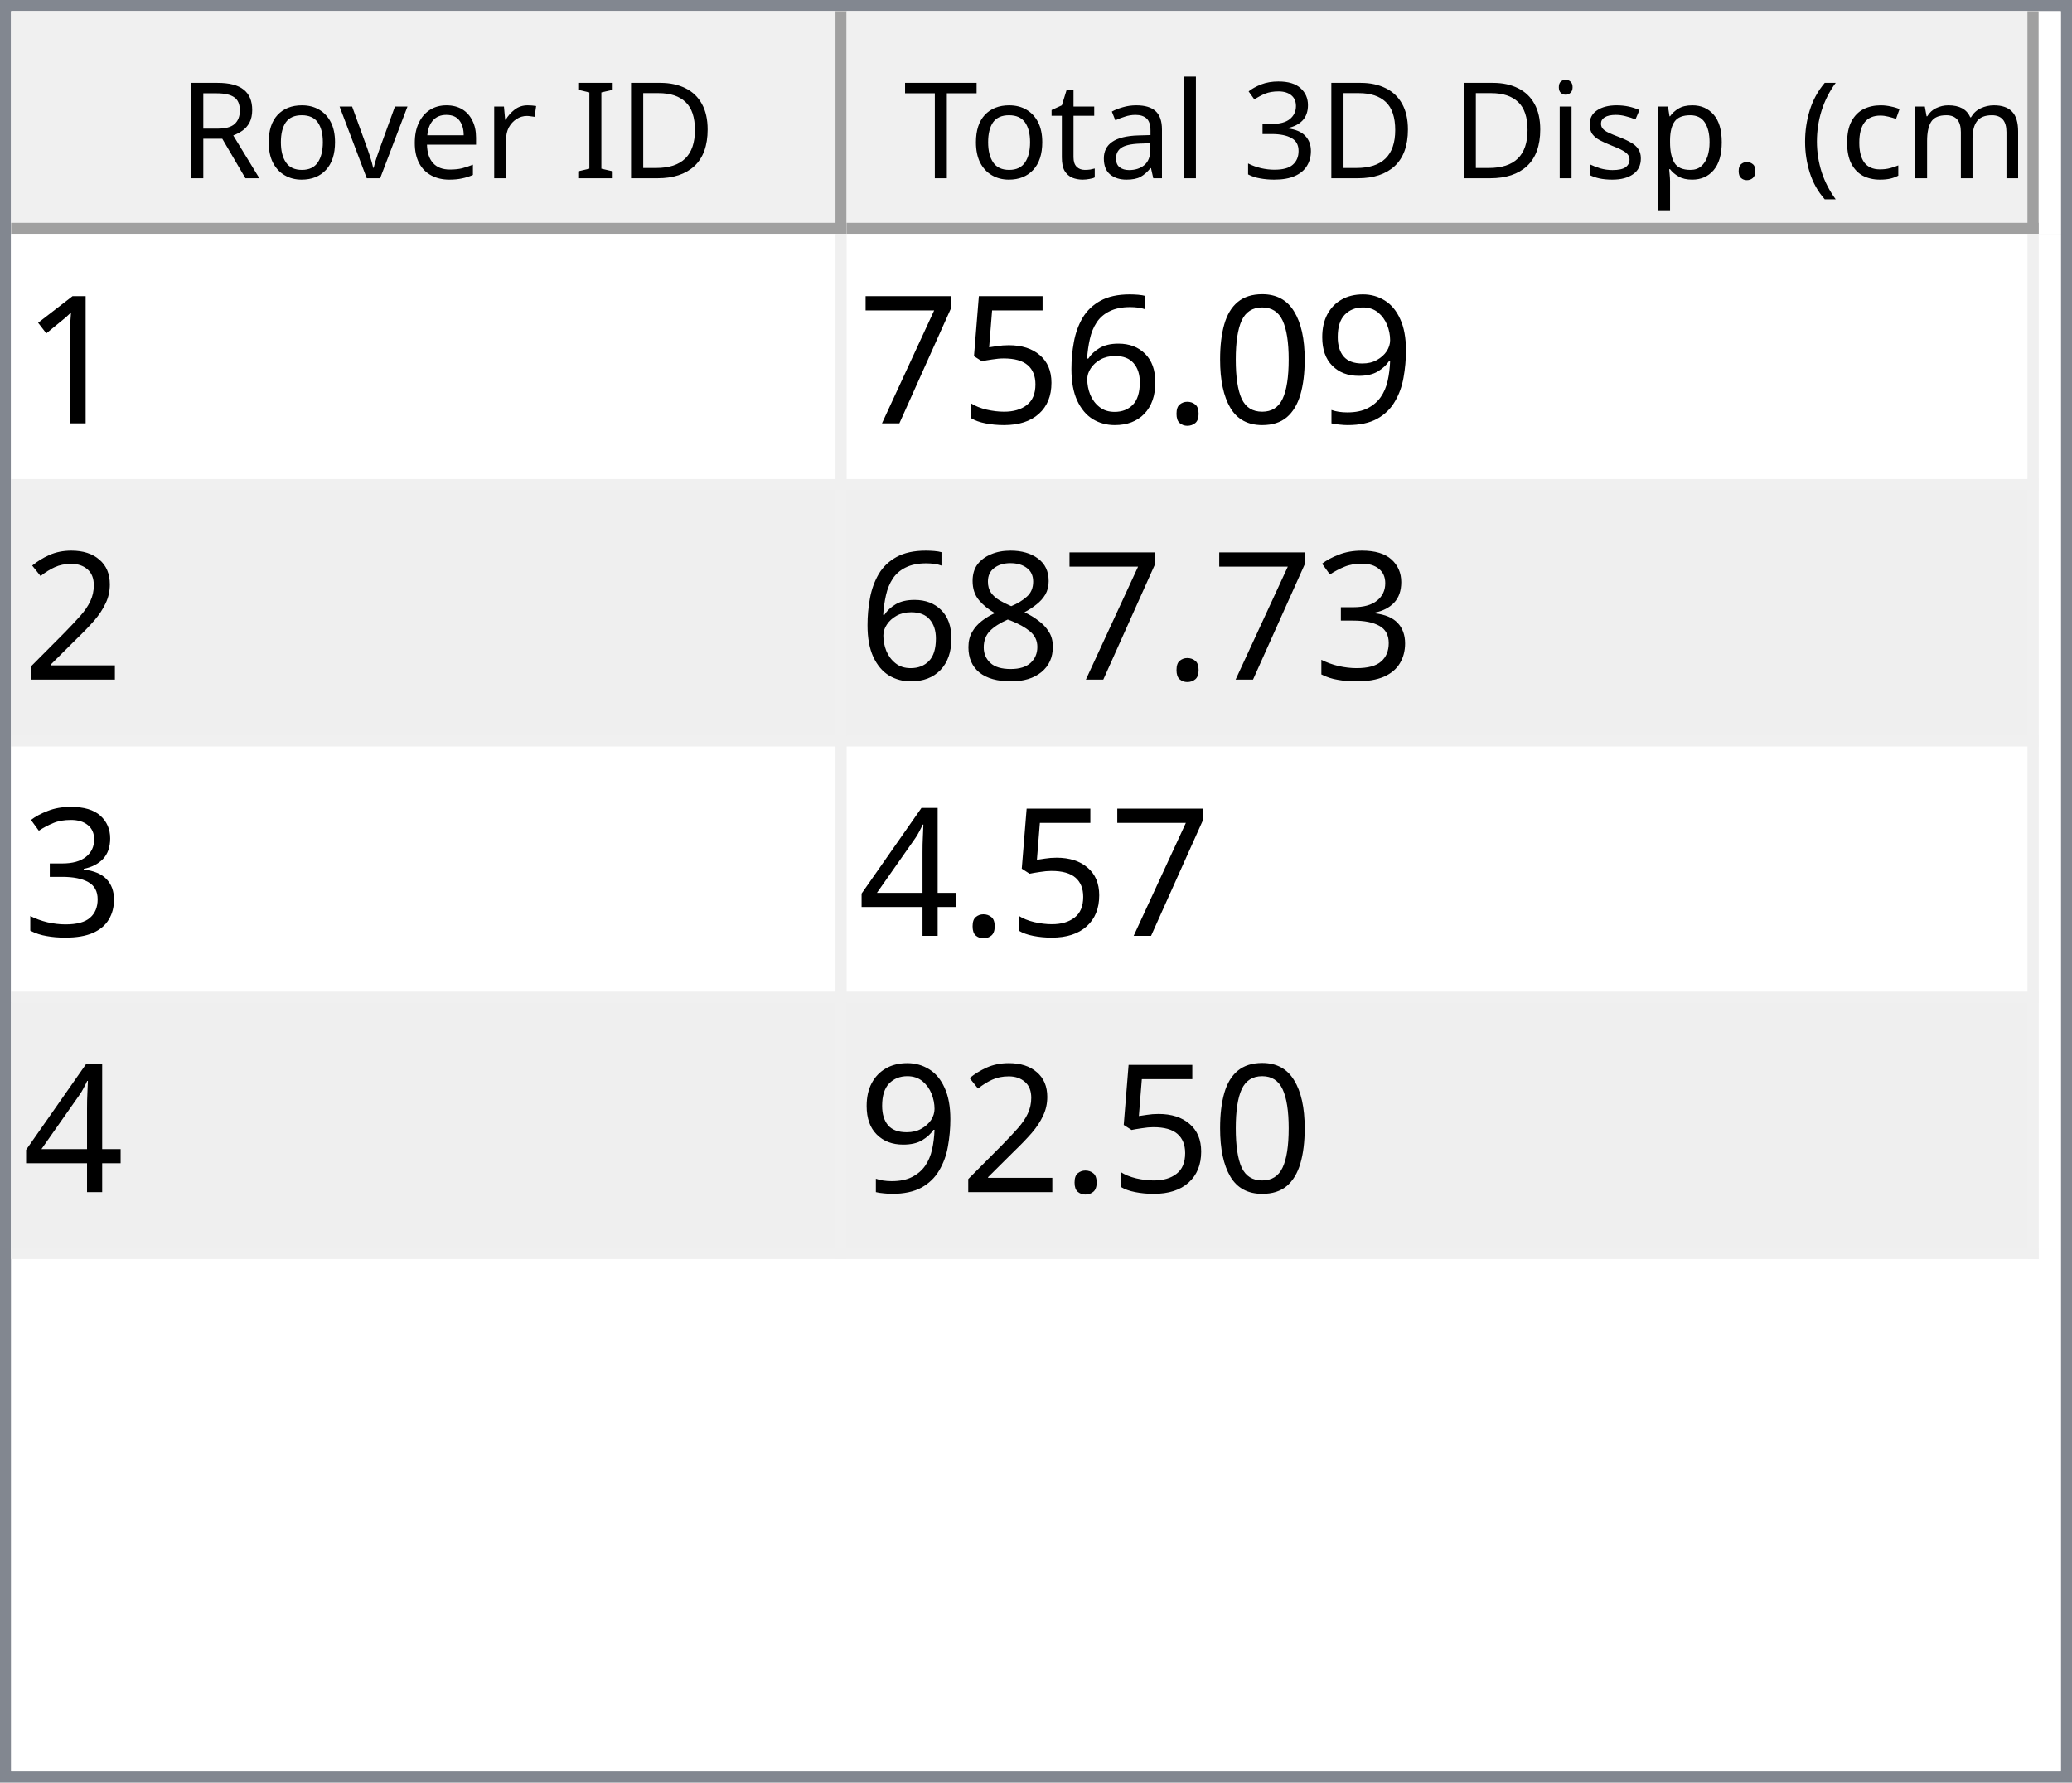
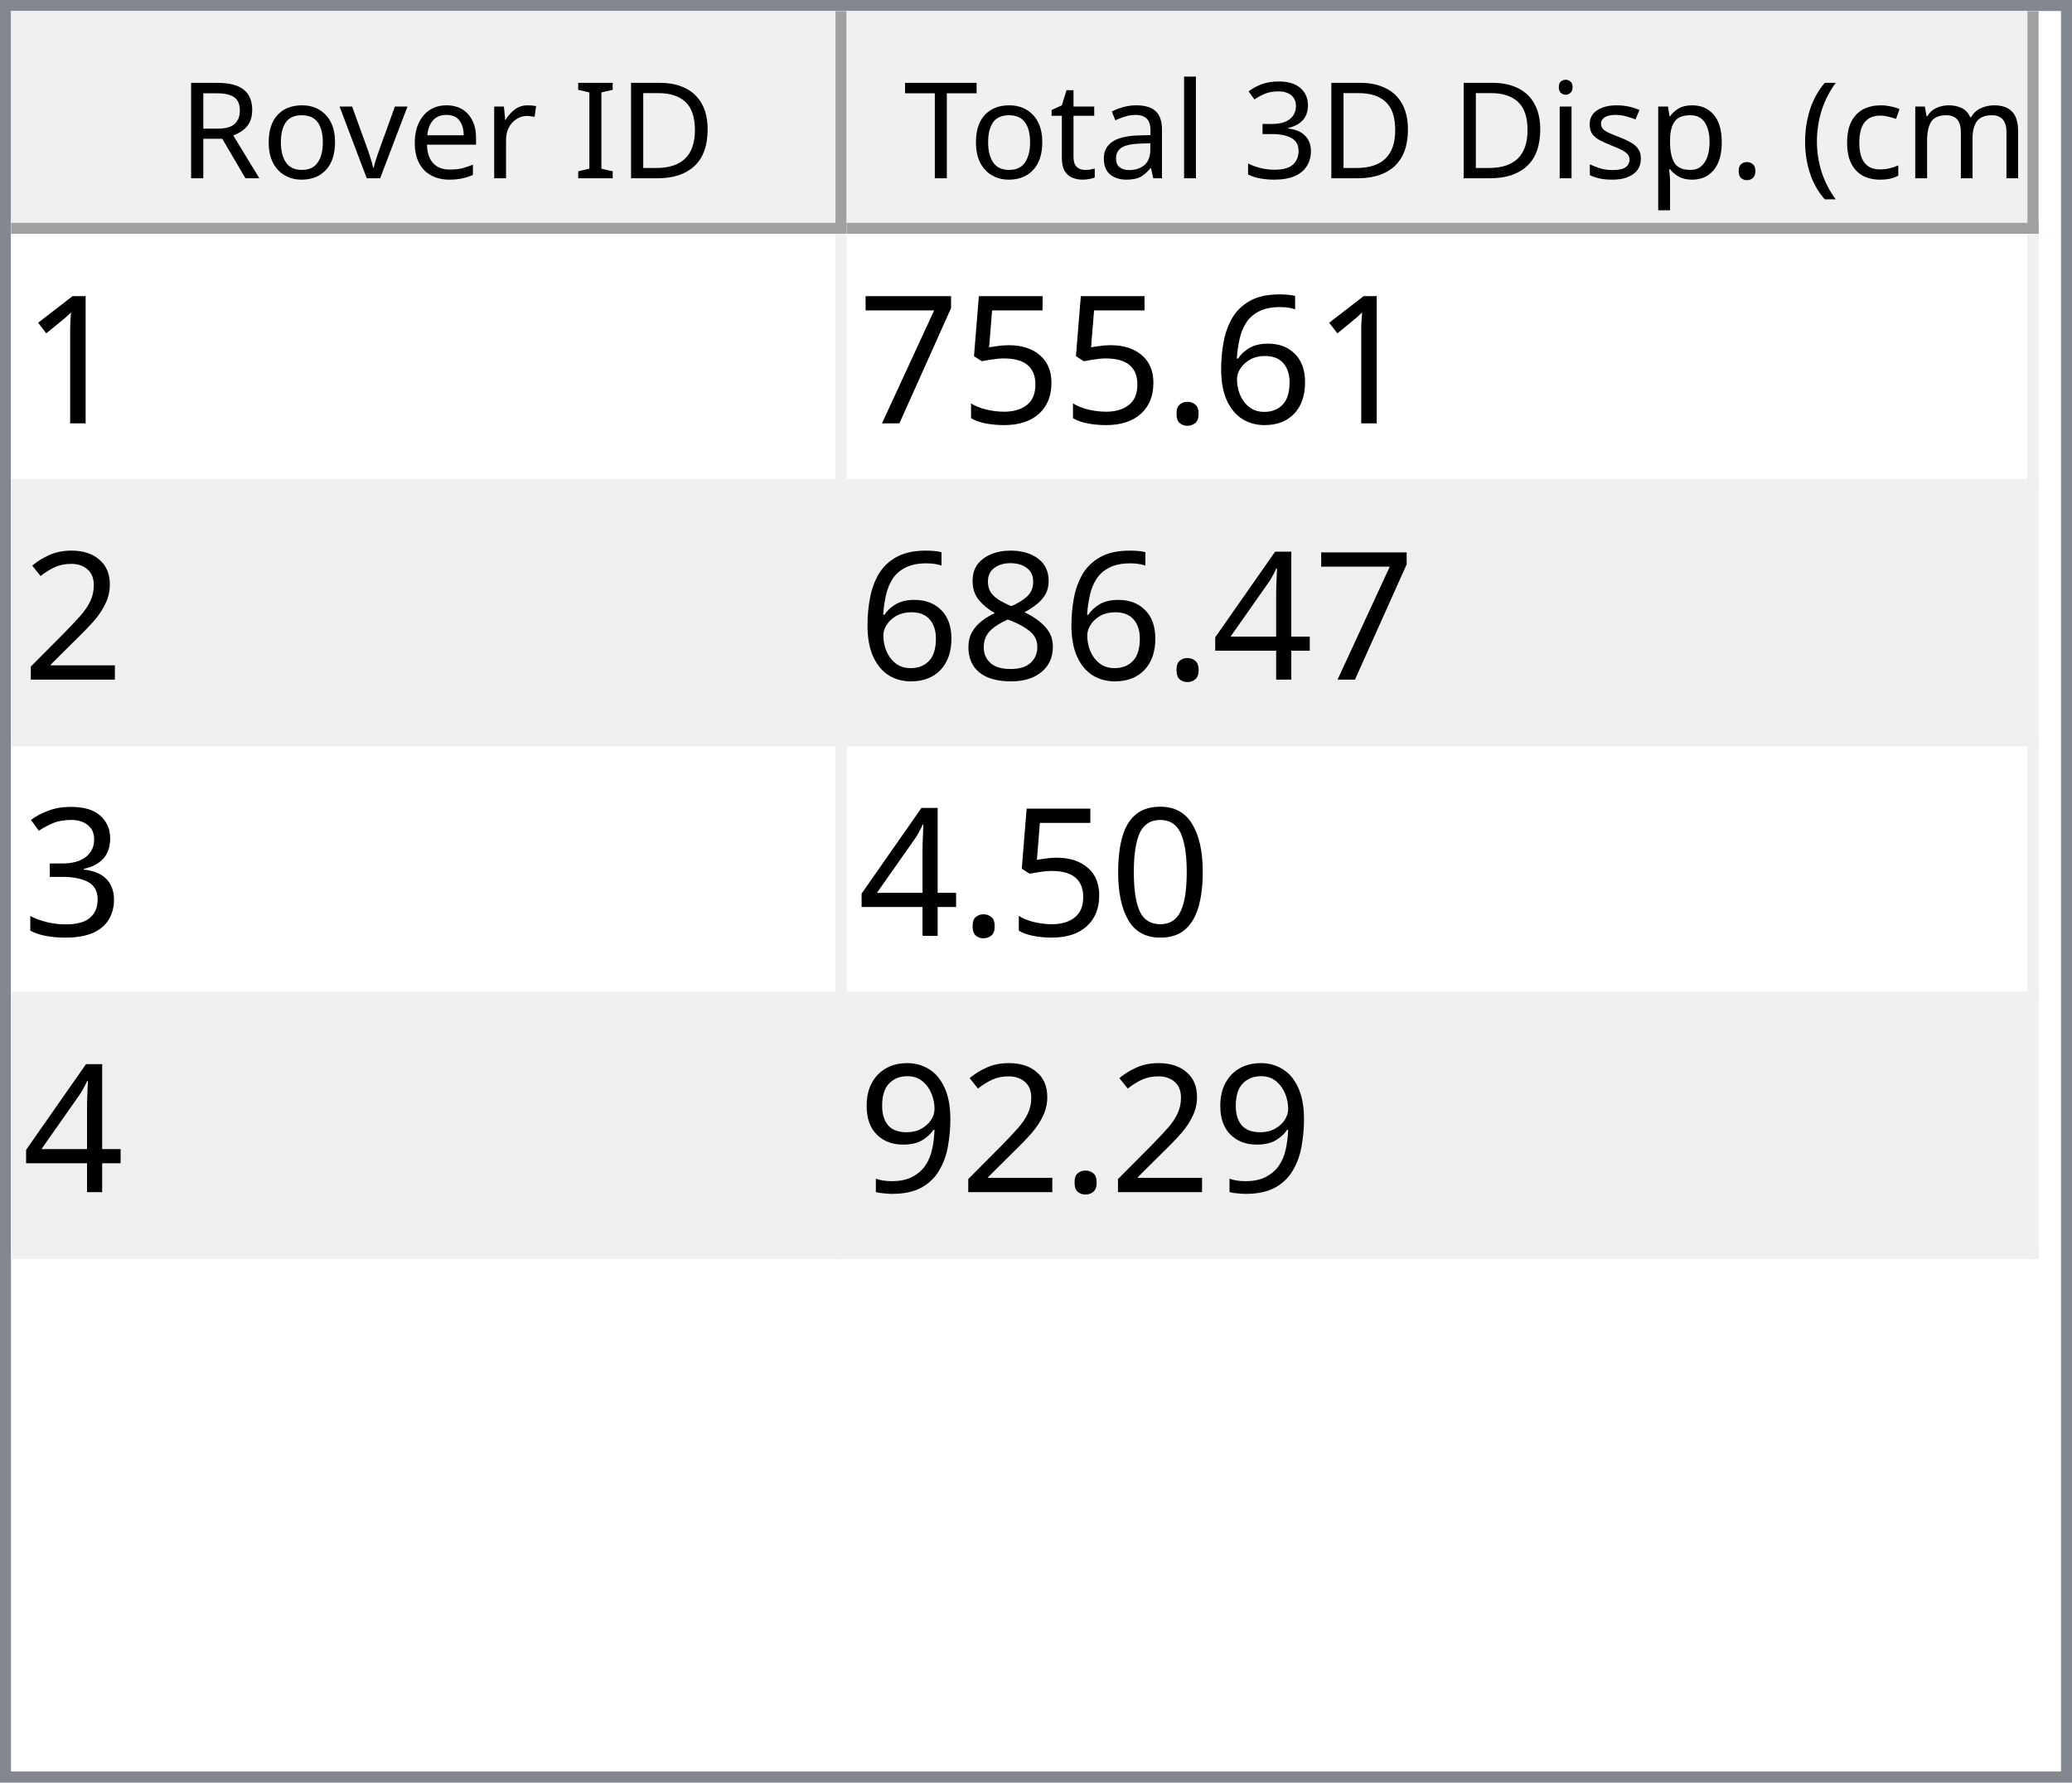
<svg xmlns="http://www.w3.org/2000/svg" style="fill-opacity:1; color-rendering:auto; color-interpolation:auto; text-rendering:auto; stroke:black; stroke-linecap:square; stroke-miterlimit:10; shape-rendering:auto; stroke-opacity:1; fill:black; stroke-dasharray:none; font-weight:normal; stroke-width:1; font-family:'Dialog'; font-style:normal; stroke-linejoin:miter; font-size:12px; stroke-dashoffset:0; image-rendering:auto;" width="186" height="160">
  <defs id="genericDefs" />
  <g>
    <defs id="defs1">
      <clipPath clipPathUnits="userSpaceOnUse" id="clipPath1">
        <path d="M0 0 L186 0 L186 160 L0 160 L0 0 Z" />
      </clipPath>
      <clipPath clipPathUnits="userSpaceOnUse" id="clipPath2">
        <path d="M0 0 L0 160 L186 160 L186 0 Z" />
      </clipPath>
      <clipPath clipPathUnits="userSpaceOnUse" id="clipPath3">
        <path d="M0 0 L0 20 L184 20 L184 0 Z" />
      </clipPath>
      <clipPath clipPathUnits="userSpaceOnUse" id="clipPath4">
        <path d="M0 0 L0 20 L75 20 L75 0 Z" />
      </clipPath>
      <clipPath clipPathUnits="userSpaceOnUse" id="clipPath5">
        <path d="M1 1 L1 19 L74 19 L74 1 Z" />
      </clipPath>
      <clipPath clipPathUnits="userSpaceOnUse" id="clipPath6">
        <path d="M0 0 L0 18 L73 18 L73 0 Z" />
      </clipPath>
      <clipPath clipPathUnits="userSpaceOnUse" id="clipPath7">
        <path d="M-0.5 -0.5 L-0.5 19.5 L74.5 19.5 L74.5 -0.5 Z" />
      </clipPath>
      <clipPath clipPathUnits="userSpaceOnUse" id="clipPath8">
        <path d="M0 0 L0 20 L107 20 L107 0 Z" />
      </clipPath>
      <clipPath clipPathUnits="userSpaceOnUse" id="clipPath9">
        <path d="M1 1 L1 19 L106 19 L106 1 Z" />
      </clipPath>
      <clipPath clipPathUnits="userSpaceOnUse" id="clipPath10">
        <path d="M0 0 L0 18 L105 18 L105 0 Z" />
      </clipPath>
      <clipPath clipPathUnits="userSpaceOnUse" id="clipPath11">
        <path d="M-0.5 -0.5 L-0.5 19.5 L106.5 19.5 L106.5 -0.5 Z" />
      </clipPath>
      <clipPath clipPathUnits="userSpaceOnUse" id="clipPath12">
        <path d="M0 0 L0 138 L184 138 L184 0 Z" />
      </clipPath>
      <clipPath clipPathUnits="userSpaceOnUse" id="clipPath13">
        <path d="M0 0 L0 92 L182 92 L182 0 Z" />
      </clipPath>
      <clipPath clipPathUnits="userSpaceOnUse" id="clipPath14">
        <path d="M-0.5 -0.5 L-0.5 91.5 L181.5 91.5 L181.5 -0.5 Z" />
      </clipPath>
      <clipPath clipPathUnits="userSpaceOnUse" id="clipPath15">
        <path d="M0 0 L0 22 L74 22 L74 0 Z" />
      </clipPath>
      <clipPath clipPathUnits="userSpaceOnUse" id="clipPath16">
        <path d="M0 0 L0 22 L106 22 L106 0 Z" />
      </clipPath>
      <font horiz-adv-x="64.551" id="font1">
        <font-face ascent="107.91" descent="25.098" units-per-em="100" style="font-style:normal; font-family:Segoe UI; font-weight:normal;" />
        <missing-glyph horiz-adv-x="64.551" d="M8.109 0 L8.109 68.266 L56.453 68.266 L56.453 0 L8.109 0 ZM15.328 7.234 L49.219 7.234 L49.219 61.031 L15.328 61.031 L15.328 7.234 Z" />
        <glyph unicode="D" horiz-adv-x="70.117" d="M9.188 0 L9.188 70.016 L28.516 70.016 Q65.531 70.016 65.531 35.891 Q65.531 19.672 55.25 9.836 Q44.969 0 27.734 0 L9.188 0 ZM17.391 62.594 L17.391 7.422 L27.828 7.422 Q41.609 7.422 49.273 14.797 Q56.938 22.172 56.938 35.688 Q56.938 62.594 28.328 62.594 L17.391 62.594 Z" />
        <glyph unicode="I" horiz-adv-x="26.611" d="M17.391 0 L9.188 0 L9.188 70.016 L17.391 70.016 L17.391 0 Z" />
        <glyph unicode=" " horiz-adv-x="27.393" d="" />
        <glyph unicode="r" horiz-adv-x="34.766" d="M34.188 41.891 Q32.078 43.5 28.125 43.5 Q23 43.5 19.555 38.672 Q16.109 33.844 16.109 25.484 L16.109 0 L8.109 0 L8.109 50 L16.109 50 L16.109 39.703 L16.312 39.703 Q18.016 44.969 21.531 47.922 Q25.047 50.875 29.391 50.875 Q32.516 50.875 34.188 50.203 L34.188 41.891 Z" />
        <glyph unicode="e" horiz-adv-x="52.295" d="M48.297 23 L12.984 23 Q13.188 14.656 17.484 10.109 Q21.781 5.562 29.297 5.562 Q37.75 5.562 44.828 11.141 L44.828 3.609 Q38.234 -1.172 27.391 -1.172 Q16.797 -1.172 10.742 5.641 Q4.688 12.453 4.688 24.812 Q4.688 36.469 11.305 43.82 Q17.922 51.172 27.734 51.172 Q37.547 51.172 42.922 44.828 Q48.297 38.484 48.297 27.203 L48.297 23 ZM40.094 29.781 Q40.047 36.719 36.75 40.578 Q33.453 44.438 27.594 44.438 Q21.922 44.438 17.969 40.383 Q14.016 36.328 13.094 29.781 L40.094 29.781 Z" />
        <glyph unicode="v" horiz-adv-x="47.9" d="M47.406 50 L27.484 0 L19.625 0 L0.688 50 L9.469 50 L22.172 13.672 Q23.578 9.672 23.922 6.688 L24.125 6.688 Q24.609 10.453 25.688 13.484 L38.969 50 L47.406 50 Z" />
        <glyph unicode="o" horiz-adv-x="58.594" d="M29 -1.172 Q17.922 -1.172 11.305 5.836 Q4.688 12.844 4.688 24.422 Q4.688 37.016 11.57 44.094 Q18.453 51.172 30.172 51.172 Q41.359 51.172 47.633 44.289 Q53.906 37.406 53.906 25.203 Q53.906 13.234 47.141 6.031 Q40.375 -1.172 29 -1.172 ZM29.594 44.438 Q21.875 44.438 17.383 39.188 Q12.891 33.938 12.891 24.703 Q12.891 15.828 17.43 10.695 Q21.969 5.562 29.594 5.562 Q37.359 5.562 41.531 10.594 Q45.703 15.625 45.703 24.906 Q45.703 34.281 41.531 39.359 Q37.359 44.438 29.594 44.438 Z" />
        <glyph unicode="R" horiz-adv-x="59.814" d="M59.375 0 L49.609 0 L37.891 19.625 Q36.281 22.359 34.766 24.289 Q33.25 26.219 31.664 27.438 Q30.078 28.656 28.25 29.219 Q26.422 29.781 24.125 29.781 L17.391 29.781 L17.391 0 L9.188 0 L9.188 70.016 L30.078 70.016 Q34.672 70.016 38.555 68.867 Q42.438 67.719 45.289 65.375 Q48.141 63.031 49.758 59.547 Q51.375 56.062 51.375 51.375 Q51.375 47.703 50.273 44.656 Q49.172 41.609 47.148 39.211 Q45.125 36.812 42.266 35.133 Q39.406 33.453 35.844 32.516 L35.844 32.328 Q37.594 31.547 38.891 30.547 Q40.188 29.547 41.359 28.18 Q42.531 26.812 43.68 25.078 Q44.828 23.344 46.234 21.047 L59.375 0 ZM17.391 62.594 L17.391 37.203 L28.516 37.203 Q31.594 37.203 34.203 38.133 Q36.812 39.062 38.719 40.797 Q40.625 42.531 41.703 45.047 Q42.781 47.562 42.781 50.688 Q42.781 56.297 39.141 59.445 Q35.5 62.594 28.609 62.594 L17.391 62.594 Z" />
        <glyph unicode=")" horiz-adv-x="30.176" d="M8.297 -15.922 L1.172 -15.922 Q16.406 2.344 16.406 26.812 Q16.406 51.469 1.078 70.016 L8.297 70.016 Q23.531 52.156 23.531 26.703 Q23.531 1.375 8.297 -15.922 Z" />
        <glyph unicode="m" horiz-adv-x="86.133" d="M79.109 0 L71.094 0 L71.094 28.719 Q71.094 37.016 68.531 40.727 Q65.969 44.438 59.906 44.438 Q54.781 44.438 51.195 39.75 Q47.609 35.062 47.609 28.516 L47.609 0 L39.594 0 L39.594 29.688 Q39.594 44.438 28.219 44.438 Q22.953 44.438 19.531 40.016 Q16.109 35.594 16.109 28.516 L16.109 0 L8.109 0 L8.109 50 L16.109 50 L16.109 42.094 L16.312 42.094 Q21.625 51.172 31.844 51.172 Q36.969 51.172 40.773 48.312 Q44.578 45.453 46 40.828 Q51.562 51.172 62.594 51.172 Q79.109 51.172 79.109 30.812 L79.109 0 Z" />
        <glyph unicode="c" horiz-adv-x="46.191" d="M42.188 2.297 Q36.422 -1.172 28.516 -1.172 Q17.828 -1.172 11.258 5.789 Q4.688 12.75 4.688 23.828 Q4.688 36.188 11.766 43.68 Q18.844 51.172 30.672 51.172 Q37.25 51.172 42.281 48.734 L42.281 40.531 Q36.719 44.438 30.375 44.438 Q22.703 44.438 17.797 38.945 Q12.891 33.453 12.891 24.516 Q12.891 15.719 17.508 10.641 Q22.125 5.562 29.891 5.562 Q36.422 5.562 42.188 9.906 L42.188 2.297 Z" />
        <glyph unicode="(" horiz-adv-x="30.176" d="M29.109 -15.922 L21.969 -15.922 Q6.844 1.375 6.844 26.703 Q6.844 52.156 21.969 70.016 L29.203 70.016 Q13.875 51.469 13.875 26.812 Q13.875 2.344 29.109 -15.922 Z" />
        <glyph unicode="." horiz-adv-x="21.68" d="M10.891 -1.078 Q8.641 -1.078 7.055 0.539 Q5.469 2.156 5.469 4.391 Q5.469 6.641 7.055 8.273 Q8.641 9.906 10.891 9.906 Q13.188 9.906 14.797 8.273 Q16.406 6.641 16.406 4.391 Q16.406 2.156 14.797 0.539 Q13.188 -1.078 10.891 -1.078 Z" />
        <glyph unicode="p" horiz-adv-x="58.789" d="M16.312 7.234 L16.109 7.234 L16.109 -23 L8.109 -23 L8.109 50 L16.109 50 L16.109 41.219 L16.312 41.219 Q22.219 51.172 33.594 51.172 Q43.266 51.172 48.688 44.461 Q54.109 37.75 54.109 26.469 Q54.109 13.922 48 6.375 Q41.891 -1.172 31.297 -1.172 Q21.578 -1.172 16.312 7.234 ZM16.109 27.391 L16.109 20.406 Q16.109 14.203 20.141 9.883 Q24.172 5.562 30.375 5.562 Q37.641 5.562 41.773 11.133 Q45.906 16.703 45.906 26.609 Q45.906 34.969 42.047 39.703 Q38.188 44.438 31.594 44.438 Q24.609 44.438 20.359 39.578 Q16.109 34.719 16.109 27.391 Z" />
        <glyph unicode="s" horiz-adv-x="42.432" d="M5.078 1.812 L5.078 10.406 Q11.625 5.562 19.484 5.562 Q30.031 5.562 30.031 12.594 Q30.031 14.594 29.125 15.992 Q28.219 17.391 26.68 18.461 Q25.141 19.531 23.07 20.383 Q21 21.234 18.609 22.172 Q15.281 23.484 12.766 24.828 Q10.25 26.172 8.57 27.859 Q6.891 29.547 6.031 31.695 Q5.172 33.844 5.172 36.719 Q5.172 40.234 6.789 42.945 Q8.406 45.656 11.086 47.484 Q13.766 49.312 17.211 50.242 Q20.656 51.172 24.312 51.172 Q30.812 51.172 35.938 48.922 L35.938 40.828 Q30.422 44.438 23.25 44.438 Q21 44.438 19.195 43.922 Q17.391 43.406 16.094 42.477 Q14.797 41.547 14.086 40.258 Q13.375 38.969 13.375 37.406 Q13.375 35.453 14.086 34.133 Q14.797 32.812 16.164 31.789 Q17.531 30.766 19.484 29.938 Q21.438 29.109 23.922 28.125 Q27.25 26.859 29.883 25.516 Q32.516 24.172 34.375 22.484 Q36.234 20.797 37.234 18.602 Q38.234 16.406 38.234 13.375 Q38.234 9.672 36.602 6.938 Q34.969 4.203 32.234 2.398 Q29.5 0.594 25.93 -0.289 Q22.359 -1.172 18.453 -1.172 Q10.75 -1.172 5.078 1.812 Z" />
        <glyph unicode="i" horiz-adv-x="24.219" d="M12.203 62.703 Q10.062 62.703 8.547 64.164 Q7.031 65.625 7.031 67.875 Q7.031 70.125 8.547 71.609 Q10.062 73.094 12.203 73.094 Q14.406 73.094 15.945 71.609 Q17.484 70.125 17.484 67.875 Q17.484 65.719 15.945 64.211 Q14.406 62.703 12.203 62.703 ZM16.109 0 L8.109 0 L8.109 50 L16.109 50 L16.109 0 Z" />
        <glyph unicode="3" horiz-adv-x="53.906" d="M46.531 19.828 Q46.531 15.094 44.75 11.211 Q42.969 7.328 39.719 4.57 Q36.469 1.812 31.93 0.297 Q27.391 -1.219 21.922 -1.219 Q11.922 -1.219 6 2.594 L6 11.188 Q13.094 5.609 22.219 5.609 Q25.875 5.609 28.828 6.539 Q31.781 7.469 33.906 9.227 Q36.031 10.984 37.18 13.477 Q38.328 15.969 38.328 19.094 Q38.328 32.812 18.797 32.812 L12.984 32.812 L12.984 39.594 L18.5 39.594 Q35.797 39.594 35.797 52.484 Q35.797 64.406 22.609 64.406 Q15.188 64.406 8.688 59.422 L8.688 67.188 Q15.375 71.188 24.609 71.188 Q29 71.188 32.57 69.969 Q36.141 68.75 38.68 66.555 Q41.219 64.359 42.609 61.281 Q44 58.203 44 54.5 Q44 40.672 30.031 36.719 L30.031 36.531 Q33.594 36.141 36.625 34.797 Q39.656 33.453 41.852 31.305 Q44.047 29.156 45.289 26.25 Q46.531 23.344 46.531 19.828 Z" />
        <glyph unicode="l" horiz-adv-x="24.219" d="M16.109 0 L8.109 0 L8.109 74.031 L16.109 74.031 L16.109 0 Z" />
        <glyph unicode="a" horiz-adv-x="50.879" d="M43.891 0 L35.891 0 L35.891 7.812 L35.688 7.812 Q30.469 -1.172 20.312 -1.172 Q12.844 -1.172 8.617 2.781 Q4.391 6.734 4.391 13.281 Q4.391 27.297 20.906 29.594 L35.891 31.688 Q35.891 44.438 25.594 44.438 Q16.547 44.438 9.281 38.281 L9.281 46.484 Q16.656 51.172 26.266 51.172 Q43.891 51.172 43.891 32.516 L43.891 0 ZM35.891 25.297 L23.828 23.641 Q18.266 22.859 15.43 20.875 Q12.594 18.891 12.594 13.875 Q12.594 10.203 15.211 7.883 Q17.828 5.562 22.172 5.562 Q28.125 5.562 32.008 9.742 Q35.891 13.922 35.891 20.312 L35.891 25.297 Z" />
        <glyph unicode="t" horiz-adv-x="33.887" d="M31.297 0.484 Q28.469 -1.078 23.828 -1.078 Q10.688 -1.078 10.688 13.578 L10.688 43.172 L2.094 43.172 L2.094 50 L10.688 50 L10.688 62.203 L18.703 64.797 L18.703 50 L31.297 50 L31.297 43.172 L18.703 43.172 L18.703 14.984 Q18.703 9.969 20.414 7.82 Q22.125 5.672 26.078 5.672 Q29.109 5.672 31.297 7.328 L31.297 0.484 Z" />
        <glyph unicode="T" horiz-adv-x="52.393" d="M50.594 62.594 L30.375 62.594 L30.375 0 L22.172 0 L22.172 62.594 L2 62.594 L2 70.016 L50.594 70.016 L50.594 62.594 Z" />
      </font>
      <font horiz-adv-x="75.0" id="font2">
        <font-face ascent="100.537" descent="21.973" units-per-em="100" style="font-style:normal; font-family:sans-serif; font-weight:normal;" />
        <missing-glyph horiz-adv-x="75.0" d="M12.5 0 L12.5 62.5 L62.5 62.5 L62.5 0 L12.5 0 ZM14.062 1.562 L60.938 1.562 L60.938 60.938 L14.062 60.938 L14.062 1.562 Z" />
        <glyph unicode="1" horiz-adv-x="55.615" d="M37.25 0 L28.469 0 L28.469 56 Q25.297 52.984 20.141 49.953 Q14.984 46.922 10.891 45.406 L10.891 53.906 Q18.266 57.375 23.781 62.305 Q29.297 67.234 31.594 71.875 L37.25 71.875 L37.25 0 Z" />
-         <glyph unicode="9" horiz-adv-x="55.615" d="M5.469 16.547 L13.922 17.328 Q14.984 11.375 18.016 8.688 Q21.047 6 25.781 6 Q29.828 6 32.883 7.859 Q35.938 9.719 37.891 12.82 Q39.844 15.922 41.164 21.195 Q42.484 26.469 42.484 31.938 Q42.484 32.516 42.438 33.688 Q39.797 29.5 35.234 26.883 Q30.672 24.266 25.344 24.266 Q16.453 24.266 10.305 30.711 Q4.156 37.156 4.156 47.703 Q4.156 58.594 10.578 65.234 Q17 71.875 26.656 71.875 Q33.641 71.875 39.43 68.117 Q45.219 64.359 48.219 57.398 Q51.219 50.438 51.219 37.25 Q51.219 23.531 48.242 15.406 Q45.266 7.281 39.383 3.031 Q33.5 -1.219 25.594 -1.219 Q17.188 -1.219 11.867 3.445 Q6.547 8.109 5.469 16.547 ZM41.453 48.141 Q41.453 55.719 37.43 60.156 Q33.406 64.594 27.734 64.594 Q21.875 64.594 17.531 59.812 Q13.188 55.031 13.188 47.406 Q13.188 40.578 17.312 36.305 Q21.438 32.031 27.484 32.031 Q33.594 32.031 37.523 36.305 Q41.453 40.578 41.453 48.141 Z" />
-         <glyph unicode="0" horiz-adv-x="55.615" d="M4.156 35.297 Q4.156 48 6.766 55.742 Q9.375 63.484 14.523 67.68 Q19.672 71.875 27.484 71.875 Q33.25 71.875 37.594 69.555 Q41.938 67.234 44.773 62.867 Q47.609 58.5 49.219 52.227 Q50.828 45.953 50.828 35.297 Q50.828 22.703 48.242 14.969 Q45.656 7.234 40.508 3.008 Q35.359 -1.219 27.484 -1.219 Q17.141 -1.219 11.234 6.203 Q4.156 15.141 4.156 35.297 ZM13.188 35.297 Q13.188 17.672 17.312 11.836 Q21.438 6 27.484 6 Q33.547 6 37.672 11.859 Q41.797 17.719 41.797 35.297 Q41.797 52.984 37.672 58.789 Q33.547 64.594 27.391 64.594 Q21.344 64.594 17.719 59.469 Q13.188 52.938 13.188 35.297 Z" />
+         <glyph unicode="6" horiz-adv-x="55.615" d="M49.75 54.047 L41.016 53.375 Q39.844 58.547 37.703 60.891 Q34.125 64.656 28.906 64.656 Q24.703 64.656 21.531 62.312 Q17.391 59.281 14.992 53.469 Q12.594 47.656 12.5 36.922 Q15.672 41.75 20.266 44.094 Q24.859 46.438 29.891 46.438 Q38.672 46.438 44.852 39.969 Q51.031 33.5 51.031 23.25 Q51.031 16.5 48.125 10.719 Q45.219 4.938 40.141 1.859 Q35.062 -1.219 28.609 -1.219 Q17.625 -1.219 10.695 6.859 Q3.766 14.938 3.766 33.5 Q3.766 54.25 11.422 63.672 Q18.109 71.875 29.438 71.875 Q37.891 71.875 43.289 67.141 Q48.688 62.406 49.75 54.047 ZM13.875 23.188 Q13.875 18.656 15.797 14.508 Q17.719 10.359 21.188 8.18 Q24.656 6 28.469 6 Q34.031 6 38.039 10.492 Q42.047 14.984 42.047 22.703 Q42.047 30.125 38.086 34.398 Q34.125 38.672 28.125 38.672 Q22.172 38.672 18.023 34.398 Q13.875 30.125 13.875 23.188 Z" />
        <glyph unicode="." horiz-adv-x="27.783" d="M9.078 0 L9.078 10.016 L19.094 10.016 L19.094 0 L9.078 0 Z" />
-         <glyph unicode="6" horiz-adv-x="55.615" d="M49.75 54.047 L41.016 53.375 Q39.844 58.547 37.703 60.891 Q34.125 64.656 28.906 64.656 Q24.703 64.656 21.531 62.312 Q17.391 59.281 14.992 53.469 Q12.594 47.656 12.5 36.922 Q15.672 41.75 20.266 44.094 Q24.859 46.438 29.891 46.438 Q38.672 46.438 44.852 39.969 Q51.031 33.5 51.031 23.25 Q51.031 16.5 48.125 10.719 Q45.219 4.938 40.141 1.859 Q35.062 -1.219 28.609 -1.219 Q17.625 -1.219 10.695 6.859 Q3.766 14.938 3.766 33.5 Q3.766 54.25 11.422 63.672 Q18.109 71.875 29.438 71.875 Q37.891 71.875 43.289 67.141 Q48.688 62.406 49.75 54.047 ZM13.875 23.188 Q13.875 18.656 15.797 14.508 Q17.719 10.359 21.188 8.18 Q24.656 6 28.469 6 Q34.031 6 38.039 10.492 Q42.047 14.984 42.047 22.703 Q42.047 30.125 38.086 34.398 Q34.125 38.672 28.125 38.672 Q22.172 38.672 18.023 34.398 Q13.875 30.125 13.875 23.188 Z" />
        <glyph unicode="5" horiz-adv-x="55.615" d="M4.156 18.75 L13.375 19.531 Q14.406 12.797 18.141 9.398 Q21.875 6 27.156 6 Q33.5 6 37.891 10.789 Q42.281 15.578 42.281 23.484 Q42.281 31 38.062 35.352 Q33.844 39.703 27 39.703 Q22.75 39.703 19.336 37.773 Q15.922 35.844 13.969 32.766 L5.719 33.844 L12.641 70.609 L48.25 70.609 L48.25 62.203 L19.672 62.203 L15.828 42.969 Q22.266 47.469 29.344 47.469 Q38.719 47.469 45.164 40.969 Q51.609 34.469 51.609 24.266 Q51.609 14.547 45.953 7.469 Q39.062 -1.219 27.156 -1.219 Q17.391 -1.219 11.211 4.25 Q5.031 9.719 4.156 18.75 Z" />
        <glyph unicode="7" horiz-adv-x="55.615" d="M4.734 62.203 L4.734 70.656 L51.078 70.656 L51.078 63.812 Q44.234 56.547 37.523 44.484 Q30.812 32.422 27.156 19.672 Q24.516 10.688 23.781 0 L14.75 0 Q14.891 8.453 18.062 20.414 Q21.234 32.375 27.172 43.484 Q33.109 54.594 39.797 62.203 L4.734 62.203 Z" />
        <glyph unicode="2" horiz-adv-x="55.615" d="M50.344 8.453 L50.344 0 L3.031 0 Q2.938 3.172 4.047 6.109 Q5.859 10.938 9.836 15.625 Q13.812 20.312 21.344 26.469 Q33.016 36.031 37.117 41.625 Q41.219 47.219 41.219 52.203 Q41.219 57.422 37.477 61.008 Q33.734 64.594 27.734 64.594 Q21.391 64.594 17.578 60.789 Q13.766 56.984 13.719 50.25 L4.688 51.172 Q5.609 61.281 11.664 66.578 Q17.719 71.875 27.938 71.875 Q38.234 71.875 44.242 66.164 Q50.25 60.453 50.25 52 Q50.25 47.703 48.492 43.555 Q46.734 39.406 42.656 34.812 Q38.578 30.219 29.109 22.219 Q21.188 15.578 18.945 13.211 Q16.703 10.844 15.234 8.453 L50.344 8.453 Z" />
+         <glyph unicode="4" horiz-adv-x="55.615" d="M32.328 0 L32.328 17.141 L1.266 17.141 L1.266 25.203 L33.938 71.578 L41.109 71.578 L41.109 25.203 L50.781 25.203 L50.781 17.141 L41.109 17.141 L41.109 0 L32.328 0 ZM32.328 25.203 L32.328 57.469 L9.906 25.203 L32.328 25.203 Z" />
+         <glyph unicode="8" horiz-adv-x="55.615" d="M17.672 38.812 Q12.203 40.828 9.57 44.539 Q6.938 48.25 6.938 53.422 Q6.938 61.234 12.555 66.555 Q18.172 71.875 27.484 71.875 Q36.859 71.875 42.578 66.43 Q48.297 60.984 48.297 53.172 Q48.297 48.188 45.68 44.508 Q43.062 40.828 37.75 38.812 Q44.344 36.672 47.781 31.883 Q51.219 27.094 51.219 20.453 Q51.219 11.281 44.727 5.031 Q38.234 -1.219 27.641 -1.219 Q17.047 -1.219 10.547 5.055 Q4.047 11.328 4.047 20.703 Q4.047 27.688 7.594 32.398 Q11.141 37.109 17.672 38.812 ZM15.922 53.719 Q15.922 48.641 19.195 45.414 Q22.469 42.188 27.688 42.188 Q32.766 42.188 36.016 45.383 Q39.266 48.578 39.266 53.219 Q39.266 58.062 35.914 61.359 Q32.562 64.656 27.594 64.656 Q22.562 64.656 19.242 61.43 Q15.922 58.203 15.922 53.719 ZM13.094 20.656 Q13.094 16.891 14.875 13.375 Q16.656 9.859 20.172 7.93 Q23.688 6 27.734 6 Q34.031 6 38.133 10.055 Q42.234 14.109 42.234 20.359 Q42.234 26.703 38.016 30.859 Q33.797 35.016 27.438 35.016 Q21.234 35.016 17.164 30.914 Q13.094 26.812 13.094 20.656 Z" />
        <glyph unicode="3" horiz-adv-x="55.615" d="M4.203 18.891 L12.984 20.062 Q14.5 12.594 18.141 9.297 Q21.781 6 27 6 Q33.203 6 37.477 10.297 Q41.75 14.594 41.75 20.953 Q41.75 27 37.797 30.93 Q33.844 34.859 27.734 34.859 Q25.25 34.859 21.531 33.891 L22.516 41.609 Q23.391 41.5 23.922 41.5 Q29.547 41.5 34.039 44.43 Q38.531 47.359 38.531 53.469 Q38.531 58.297 35.258 61.477 Q31.984 64.656 26.812 64.656 Q21.688 64.656 18.266 61.43 Q14.844 58.203 13.875 51.766 L5.078 53.328 Q6.688 62.156 12.398 67.016 Q18.109 71.875 26.609 71.875 Q32.469 71.875 37.398 69.359 Q42.328 66.844 44.945 62.5 Q47.562 58.156 47.562 53.266 Q47.562 48.641 45.07 44.828 Q42.578 41.016 37.703 38.766 Q44.047 37.312 47.562 32.695 Q51.078 28.078 51.078 21.141 Q51.078 11.766 44.242 5.25 Q37.406 -1.266 26.953 -1.266 Q17.531 -1.266 11.305 4.352 Q5.078 9.969 4.203 18.891 Z" />
-         <glyph unicode="8" horiz-adv-x="55.615" d="M17.672 38.812 Q12.203 40.828 9.57 44.539 Q6.938 48.25 6.938 53.422 Q6.938 61.234 12.555 66.555 Q18.172 71.875 27.484 71.875 Q36.859 71.875 42.578 66.43 Q48.297 60.984 48.297 53.172 Q48.297 48.188 45.68 44.508 Q43.062 40.828 37.75 38.812 Q44.344 36.672 47.781 31.883 Q51.219 27.094 51.219 20.453 Q51.219 11.281 44.727 5.031 Q38.234 -1.219 27.641 -1.219 Q17.047 -1.219 10.547 5.055 Q4.047 11.328 4.047 20.703 Q4.047 27.688 7.594 32.398 Q11.141 37.109 17.672 38.812 ZM15.922 53.719 Q15.922 48.641 19.195 45.414 Q22.469 42.188 27.688 42.188 Q32.766 42.188 36.016 45.383 Q39.266 48.578 39.266 53.219 Q39.266 58.062 35.914 61.359 Q32.562 64.656 27.594 64.656 Q22.562 64.656 19.242 61.43 Q15.922 58.203 15.922 53.719 ZM13.094 20.656 Q13.094 16.891 14.875 13.375 Q16.656 9.859 20.172 7.93 Q23.688 6 27.734 6 Q34.031 6 38.133 10.055 Q42.234 14.109 42.234 20.359 Q42.234 26.703 38.016 30.859 Q33.797 35.016 27.438 35.016 Q21.234 35.016 17.164 30.914 Q13.094 26.812 13.094 20.656 Z" />
-         <glyph unicode="4" horiz-adv-x="55.615" d="M32.328 0 L32.328 17.141 L1.266 17.141 L1.266 25.203 L33.938 71.578 L41.109 71.578 L41.109 25.203 L50.781 25.203 L50.781 17.141 L41.109 17.141 L41.109 0 L32.328 0 ZM32.328 25.203 L32.328 57.469 L9.906 25.203 L32.328 25.203 Z" />
+         <glyph unicode="0" horiz-adv-x="55.615" d="M4.156 35.297 Q4.156 48 6.766 55.742 Q9.375 63.484 14.523 67.68 Q19.672 71.875 27.484 71.875 Q33.25 71.875 37.594 69.555 Q41.938 67.234 44.773 62.867 Q47.609 58.5 49.219 52.227 Q50.828 45.953 50.828 35.297 Q50.828 22.703 48.242 14.969 Q45.656 7.234 40.508 3.008 Q35.359 -1.219 27.484 -1.219 Q17.141 -1.219 11.234 6.203 Q4.156 15.141 4.156 35.297 ZM13.188 35.297 Q13.188 17.672 17.312 11.836 Q21.438 6 27.484 6 Q33.547 6 37.672 11.859 Q41.797 17.719 41.797 35.297 Q41.797 52.984 37.672 58.789 Q33.547 64.594 27.391 64.594 Q21.344 64.594 17.719 59.469 Q13.188 52.938 13.188 35.297 Z" />
+         <glyph unicode="9" horiz-adv-x="55.615" d="M5.469 16.547 L13.922 17.328 Q14.984 11.375 18.016 8.688 Q21.047 6 25.781 6 Q29.828 6 32.883 7.859 Q35.938 9.719 37.891 12.82 Q39.844 15.922 41.164 21.195 Q42.484 26.469 42.484 31.938 Q42.484 32.516 42.438 33.688 Q39.797 29.5 35.234 26.883 Q30.672 24.266 25.344 24.266 Q16.453 24.266 10.305 30.711 Q4.156 37.156 4.156 47.703 Q4.156 58.594 10.578 65.234 Q17 71.875 26.656 71.875 Q33.641 71.875 39.43 68.117 Q45.219 64.359 48.219 57.398 Q51.219 50.438 51.219 37.25 Q51.219 23.531 48.242 15.406 Q45.266 7.281 39.383 3.031 Q33.5 -1.219 25.594 -1.219 Q17.188 -1.219 11.867 3.445 Q6.547 8.109 5.469 16.547 ZM41.453 48.141 Q41.453 55.719 37.43 60.156 Q33.406 64.594 27.734 64.594 Q21.875 64.594 17.531 59.812 Q13.188 55.031 13.188 47.406 Q13.188 40.578 17.312 36.305 Q21.438 32.031 27.484 32.031 Q33.594 32.031 37.523 36.305 Q41.453 40.578 41.453 48.141 Z" />
      </font>
    </defs>
    <g style="fill:white; stroke:white;">
      <rect x="0" y="0" width="186" style="clip-path:url(#clipPath1); stroke:none;" height="160" />
    </g>
    <g style="fill:white; text-rendering:optimizeSpeed; color-rendering:optimizeSpeed; image-rendering:optimizeSpeed; shape-rendering:crispEdges; stroke:white; color-interpolation:sRGB;">
      <rect x="0" width="186" height="160" y="0" style="stroke:none;" />
      <path style="stroke:none;" d="M0 160 L186 160 L186 0 L0 0 Z" />
    </g>
    <g style="fill:rgb(240,240,240); font-family:'Segoe UI'; stroke:rgb(240,240,240);">
      <rect x="0" y="0" width="186" style="clip-path:url(#clipPath2); stroke:none;" height="160" />
    </g>
    <g style="fill:rgb(130,135,144); font-family:'Segoe UI'; stroke:rgb(130,135,144);">
      <path d="M0 0 L186 0 L186 160 L0 160 L0 0 ZM1 1 L185 1 L185 159 L1 159 L1 1 Z" style="fill-rule:evenodd; clip-path:url(#clipPath2); stroke:none;" />
    </g>
    <g style="fill:white; font-family:'Segoe UI'; stroke:white;" transform="translate(1,1)">
      <rect x="0" y="0" width="184" style="clip-path:url(#clipPath3); stroke:none;" height="20" />
    </g>
    <g style="fill:rgb(240,240,240); font-family:'Segoe UI'; stroke:rgb(240,240,240);" transform="translate(1,1)">
      <rect x="0" y="0" width="75" style="clip-path:url(#clipPath4); stroke:none;" height="20" />
    </g>
    <g style="font-family:'Segoe UI';" transform="translate(2,2)">
      <text x="14" xml:space="preserve" y="14" style="clip-path:url(#clipPath6); stroke:none;">Rover ID</text>
    </g>
    <g style="fill:rgb(160,160,160); font-family:'Segoe UI'; stroke:rgb(160,160,160); stroke-linejoin:bevel;" transform="translate(1.5,1.5)">
      <line x1="74" x2="74" y1="0" style="fill:none; clip-path:url(#clipPath7);" y2="19" />
    </g>
    <g style="fill:rgb(160,160,160); font-family:'Segoe UI'; stroke:rgb(160,160,160); stroke-linejoin:bevel;" transform="matrix(1,0,0,1,1,1) translate(0.5,0.5)">
      <line x1="0" x2="74" y1="19" style="fill:none; clip-path:url(#clipPath7);" y2="19" />
    </g>
    <g style="fill:rgb(240,240,240); font-family:'Segoe UI'; stroke:rgb(240,240,240);" transform="translate(76,1)">
      <rect x="0" y="0" width="107" style="clip-path:url(#clipPath8); stroke:none;" height="20" />
    </g>
    <g style="font-family:'Segoe UI';" transform="translate(77,2)">
      <text x="1" xml:space="preserve" y="14" style="clip-path:url(#clipPath10); stroke:none;"> Total 3D Disp. (cm)</text>
    </g>
    <g style="fill:rgb(160,160,160); font-family:'Segoe UI'; stroke:rgb(160,160,160); stroke-linejoin:bevel;" transform="translate(76.5,1.5)">
      <line x1="106" x2="106" y1="0" style="fill:none; clip-path:url(#clipPath11);" y2="19" />
    </g>
    <g style="fill:rgb(160,160,160); font-family:'Segoe UI'; stroke:rgb(160,160,160); stroke-linejoin:bevel;" transform="matrix(1,0,0,1,76,1) translate(0.5,0.5)">
      <line x1="0" x2="106" y1="19" style="fill:none; clip-path:url(#clipPath11);" y2="19" />
    </g>
    <g style="fill:white; font-family:'Segoe UI'; stroke:white;" transform="translate(1,21)">
      <rect x="0" y="0" width="184" style="clip-path:url(#clipPath12); stroke:none;" height="138" />
    </g>
    <g style="fill:rgb(240,240,240); font-size:16px; font-family:sans-serif; stroke:rgb(240,240,240);" transform="translate(1,21)">
      <rect x="0" y="0" width="182" style="clip-path:url(#clipPath13); stroke:none;" height="92" />
      <line transform="translate(0.5,0.5)" x1="0" x2="181" y1="22" style="clip-path:url(#clipPath14); fill:none; stroke-linejoin:bevel;" y2="22" />
    </g>
    <g transform="matrix(1,0,0,1,1,21) translate(0.5,0.5)" style="fill:rgb(240,240,240); font-size:16px; font-family:sans-serif; stroke:rgb(240,240,240); stroke-linejoin:bevel;">
      <line x1="0" x2="181" y1="45" style="fill:none; clip-path:url(#clipPath14);" y2="45" />
    </g>
    <g transform="matrix(1,0,0,1,1,21) translate(0.5,0.5)" style="fill:rgb(240,240,240); font-size:16px; font-family:sans-serif; stroke:rgb(240,240,240); stroke-linejoin:bevel;">
      <line x1="0" x2="181" y1="68" style="fill:none; clip-path:url(#clipPath14);" y2="68" />
    </g>
    <g transform="matrix(1,0,0,1,1,21) translate(0.5,0.5)" style="fill:rgb(240,240,240); font-size:16px; font-family:sans-serif; stroke:rgb(240,240,240); stroke-linejoin:bevel;">
      <line x1="0" x2="181" y1="91" style="fill:none; clip-path:url(#clipPath14);" y2="91" />
    </g>
    <g transform="matrix(1,0,0,1,1,21) translate(0.5,0.5)" style="fill:rgb(240,240,240); font-size:16px; font-family:sans-serif; stroke:rgb(240,240,240); stroke-linejoin:bevel;">
      <line x1="74" x2="74" y1="0" style="fill:none; clip-path:url(#clipPath14);" y2="91" />
    </g>
    <g transform="matrix(1,0,0,1,1,21) translate(0.5,0.5)" style="fill:rgb(240,240,240); font-size:16px; font-family:sans-serif; stroke:rgb(240,240,240); stroke-linejoin:bevel;">
      <line x1="181" x2="181" y1="0" style="fill:none; clip-path:url(#clipPath14);" y2="91" />
    </g>
    <g style="fill:white; font-size:16px; font-family:sans-serif; stroke:white;" transform="matrix(1,0,0,1,1,21)">
      <rect x="0" y="0" width="74" style="clip-path:url(#clipPath15); stroke:none;" height="22" />
      <text x="1" y="17" style="fill:black; clip-path:url(#clipPath15); stroke:none;" xml:space="preserve">1</text>
    </g>
    <g style="fill:white; font-size:16px; font-family:sans-serif; stroke:white;" transform="matrix(1,0,0,1,1,21) translate(75,0)">
      <rect x="0" y="0" width="106" style="clip-path:url(#clipPath16); stroke:none;" height="22" />
-       <text x="1" y="17" style="fill:black; clip-path:url(#clipPath16); stroke:none;" xml:space="preserve">756.09</text>
+       <text x="1" y="17" style="fill:black; clip-path:url(#clipPath16); stroke:none;" xml:space="preserve">755.61</text>
    </g>
    <g style="fill:rgb(239,239,239); font-size:16px; font-family:sans-serif; stroke:rgb(239,239,239);" transform="matrix(1,0,0,1,1,21) translate(0,23)">
      <rect x="0" y="0" width="74" style="clip-path:url(#clipPath15); stroke:none;" height="22" />
      <text x="1" y="17" style="fill:black; clip-path:url(#clipPath15); stroke:none;" xml:space="preserve">2</text>
    </g>
    <g style="fill:rgb(239,239,239); font-size:16px; font-family:sans-serif; stroke:rgb(239,239,239);" transform="matrix(1,0,0,1,1,21) translate(75,23)">
      <rect x="0" y="0" width="106" style="clip-path:url(#clipPath16); stroke:none;" height="22" />
-       <text x="1" y="17" style="fill:black; clip-path:url(#clipPath16); stroke:none;" xml:space="preserve">687.73</text>
+       <text x="1" y="17" style="fill:black; clip-path:url(#clipPath16); stroke:none;" xml:space="preserve">686.47</text>
    </g>
    <g style="fill:white; font-size:16px; font-family:sans-serif; stroke:white;" transform="matrix(1,0,0,1,1,21) translate(0,46)">
      <rect x="0" y="0" width="74" style="clip-path:url(#clipPath15); stroke:none;" height="22" />
      <text x="1" y="17" style="fill:black; clip-path:url(#clipPath15); stroke:none;" xml:space="preserve">3</text>
    </g>
    <g style="fill:white; font-size:16px; font-family:sans-serif; stroke:white;" transform="matrix(1,0,0,1,1,21) translate(75,46)">
      <rect x="0" y="0" width="106" style="clip-path:url(#clipPath16); stroke:none;" height="22" />
-       <text x="1" y="17" style="fill:black; clip-path:url(#clipPath16); stroke:none;" xml:space="preserve">4.57</text>
+       <text x="1" y="17" style="fill:black; clip-path:url(#clipPath16); stroke:none;" xml:space="preserve">4.50</text>
    </g>
    <g style="fill:rgb(239,239,239); font-size:16px; font-family:sans-serif; stroke:rgb(239,239,239);" transform="matrix(1,0,0,1,1,21) translate(0,69)">
      <rect x="0" y="0" width="74" style="clip-path:url(#clipPath15); stroke:none;" height="22" />
      <text x="1" y="17" style="fill:black; clip-path:url(#clipPath15); stroke:none;" xml:space="preserve">4</text>
    </g>
    <g style="fill:rgb(239,239,239); font-size:16px; font-family:sans-serif; stroke:rgb(239,239,239);" transform="matrix(1,0,0,1,1,21) translate(75,69)">
      <rect x="0" y="0" width="106" style="clip-path:url(#clipPath16); stroke:none;" height="22" />
-       <text x="1" y="17" style="fill:black; clip-path:url(#clipPath16); stroke:none;" xml:space="preserve">92.50</text>
+       <text x="1" y="17" style="fill:black; clip-path:url(#clipPath16); stroke:none;" xml:space="preserve">92.29</text>
    </g>
  </g>
</svg>
